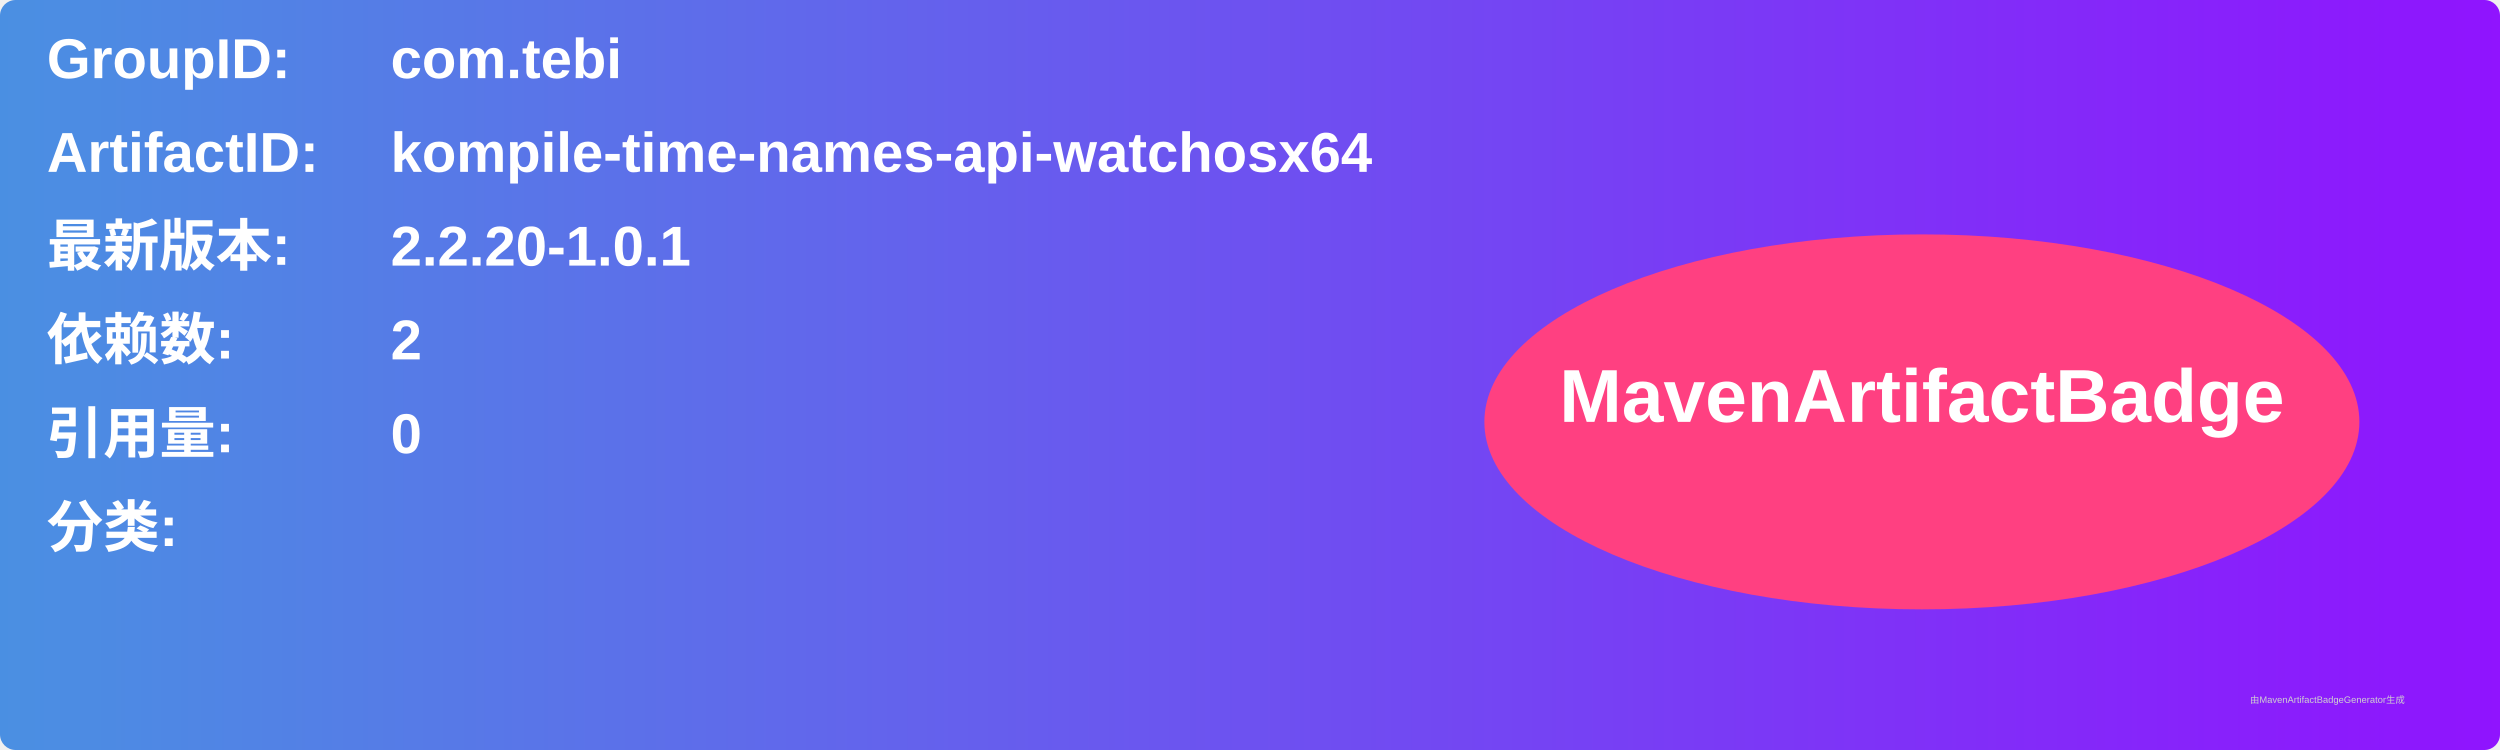
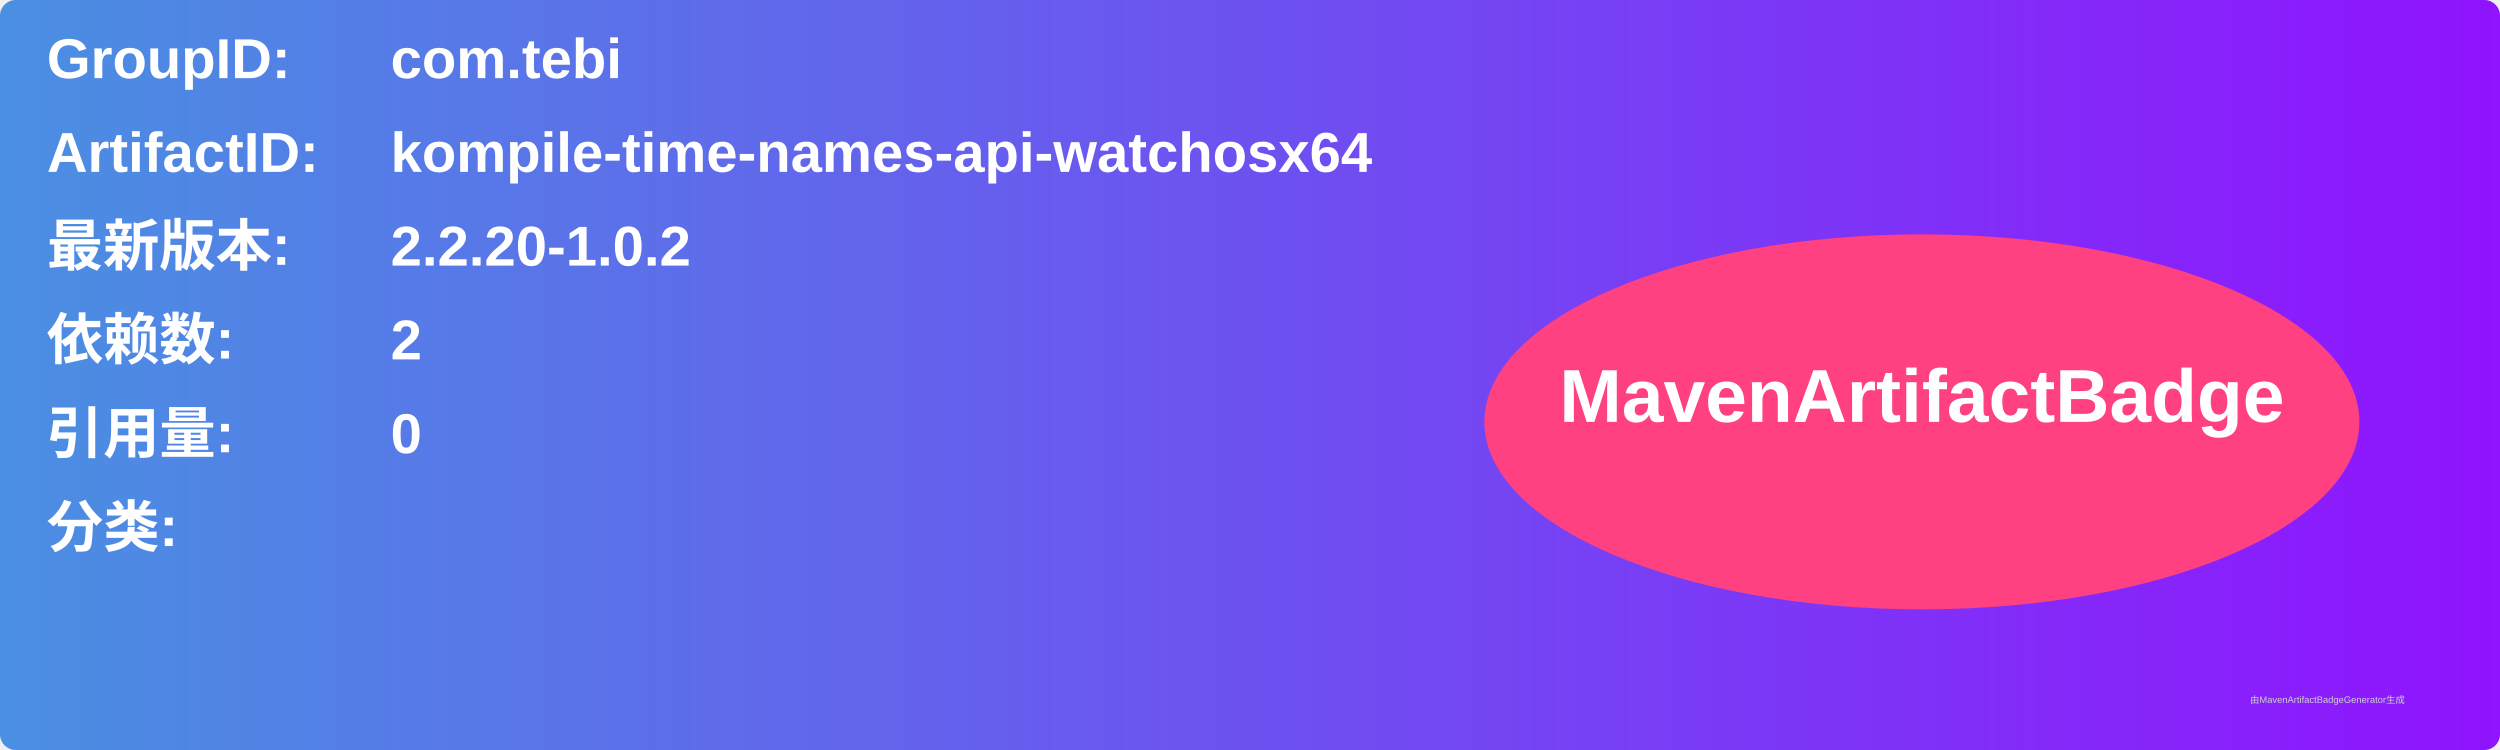
<svg xmlns="http://www.w3.org/2000/svg" width="800" height="240" viewBox="0 0 800 240">
  <linearGradient id="grad" x1="0%" y1="0%" x2="100%" y2="0%">
    <stop offset="0%" stop-color="#4a90e2" />
    <stop offset="100%" stop-color="#9013fe" />
  </linearGradient>
  <rect width="100%" height="100%" rx="5" ry="5" fill="url(#grad)" />
  <g transform="translate(15, 15)">
    <text x="0" y="10" font-family="Arial" font-size="18" fill="white" font-weight="bold" width="260">GroupID:</text>
    <text x="110" y="10" font-family="Arial" font-size="18" fill="white" font-weight="bold" width="460">com.tebi</text>
    <text x="0" y="40" font-family="Arial" font-size="18" fill="white" font-weight="bold" width="260">ArtifactID:</text>
    <text x="110" y="40" font-family="Arial" font-size="18" fill="white" font-weight="bold" width="460">kompile-time-names-api-watchosx64</text>
    <text x="0" y="70" font-family="Arial" font-size="18" fill="white" font-weight="bold">最新版本:</text>
    <text x="110" y="70" font-family="Arial" font-size="18" fill="white" font-weight="bold">
-       <tspan font-weight="bold">2.2.20-1.0.1</tspan>
+       <tspan font-weight="bold">2.2.20-1.0.2</tspan>
    </text>
    <text x="0" y="100" font-family="Arial" font-size="18" fill="white" font-weight="bold">依赖数: </text>
    <text x="110" y="100" font-family="Arial" font-size="18" fill="white">
      <tspan font-weight="bold">2</tspan>
    </text>
    <text x="0" y="130" font-family="Arial" font-size="18" fill="white" font-weight="bold">引用量: </text>
    <text x="110" y="130" font-family="Arial" font-size="18" fill="white">
      <tspan font-weight="bold">0</tspan>
    </text>
    <text x="0" y="160" font-family="Arial" font-size="18" fill="white" font-weight="bold">分类:</text>
    <text x="10" y="190" font-family="Arial" font-size="10" fill="white">
      <tspan font-weight="bold" />
    </text>
    <ellipse cx="600" cy="120" rx="140" ry="60" fill="#ff4081" />
    <text x="600" y="120" text-anchor="middle" font-family="Arial" font-size="24" fill="white" font-weight="bold">MavenArtifactBadge</text>
  </g>
  <text x="720" y="225" font-family="Arial" font-size="3" fill="#d0d0d0">由MavenArtifactBadgeGenerator生成</text>
</svg>
